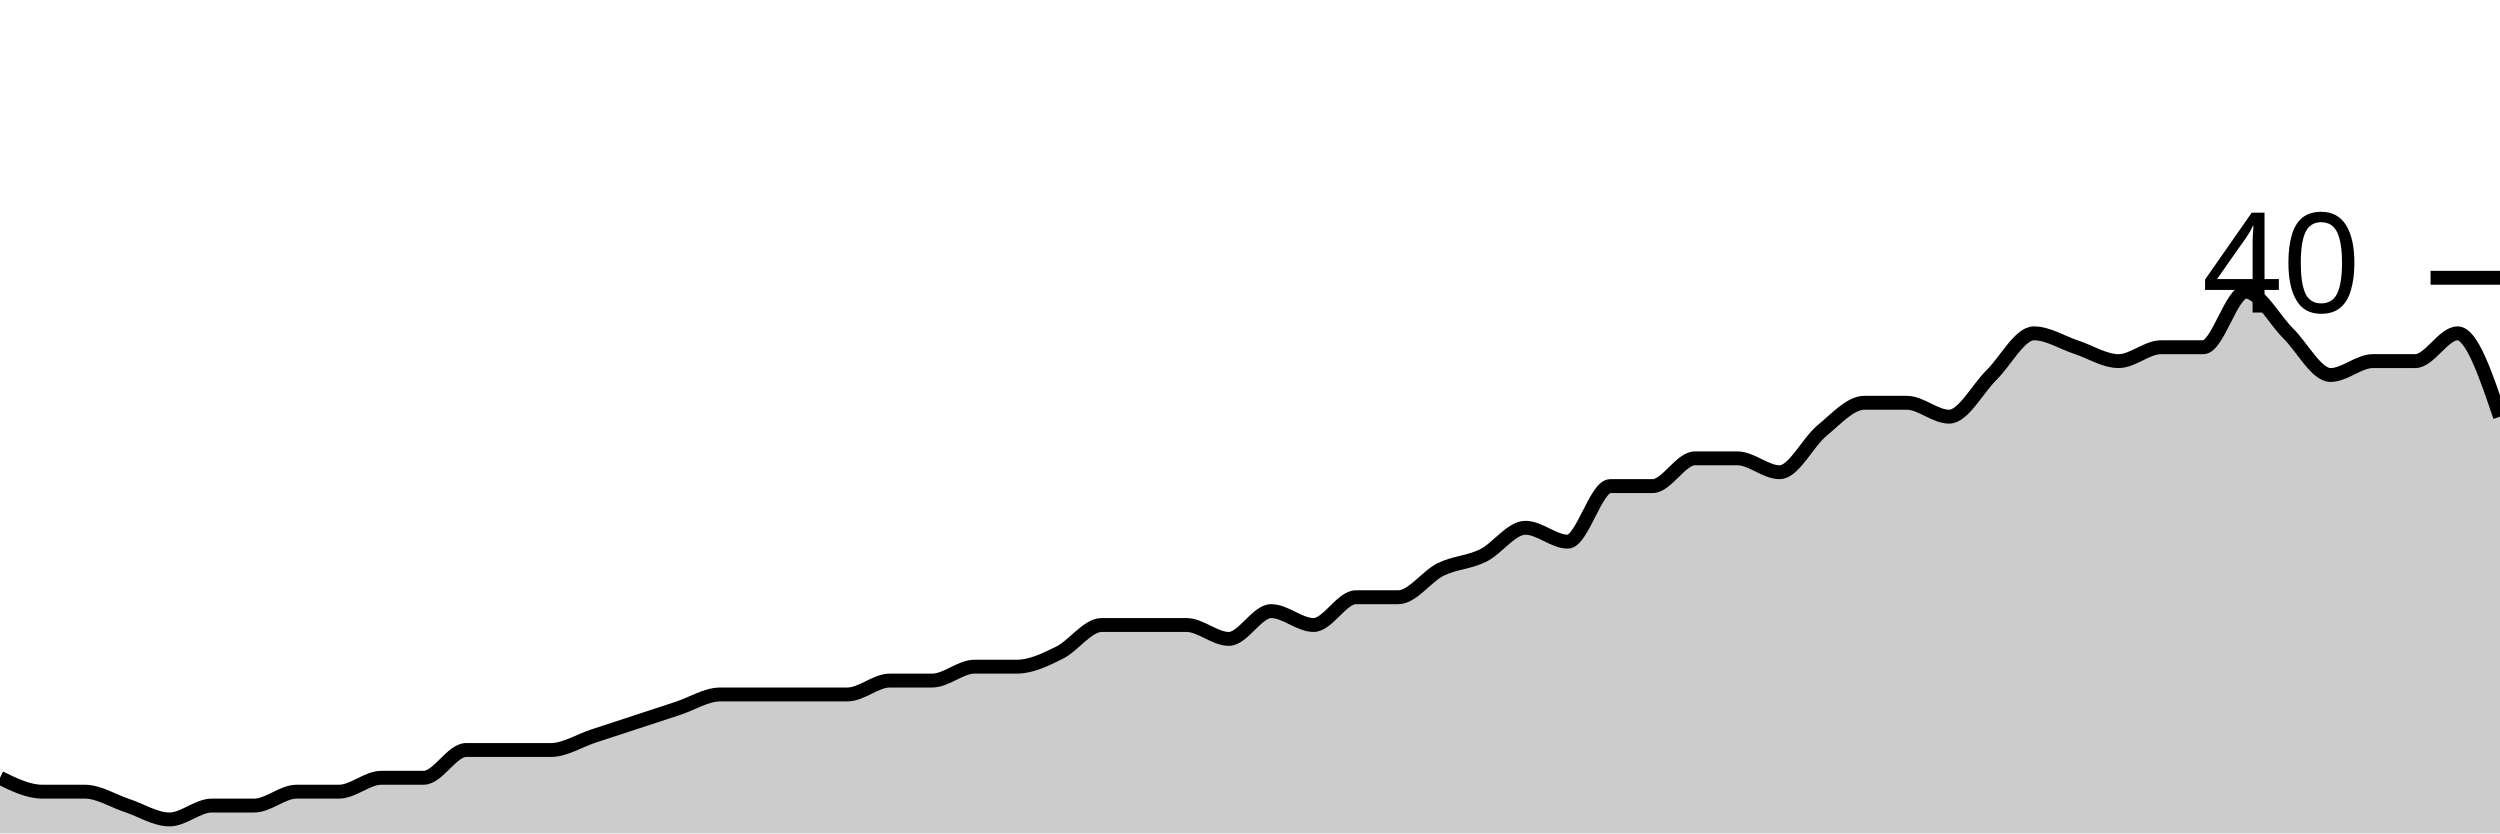
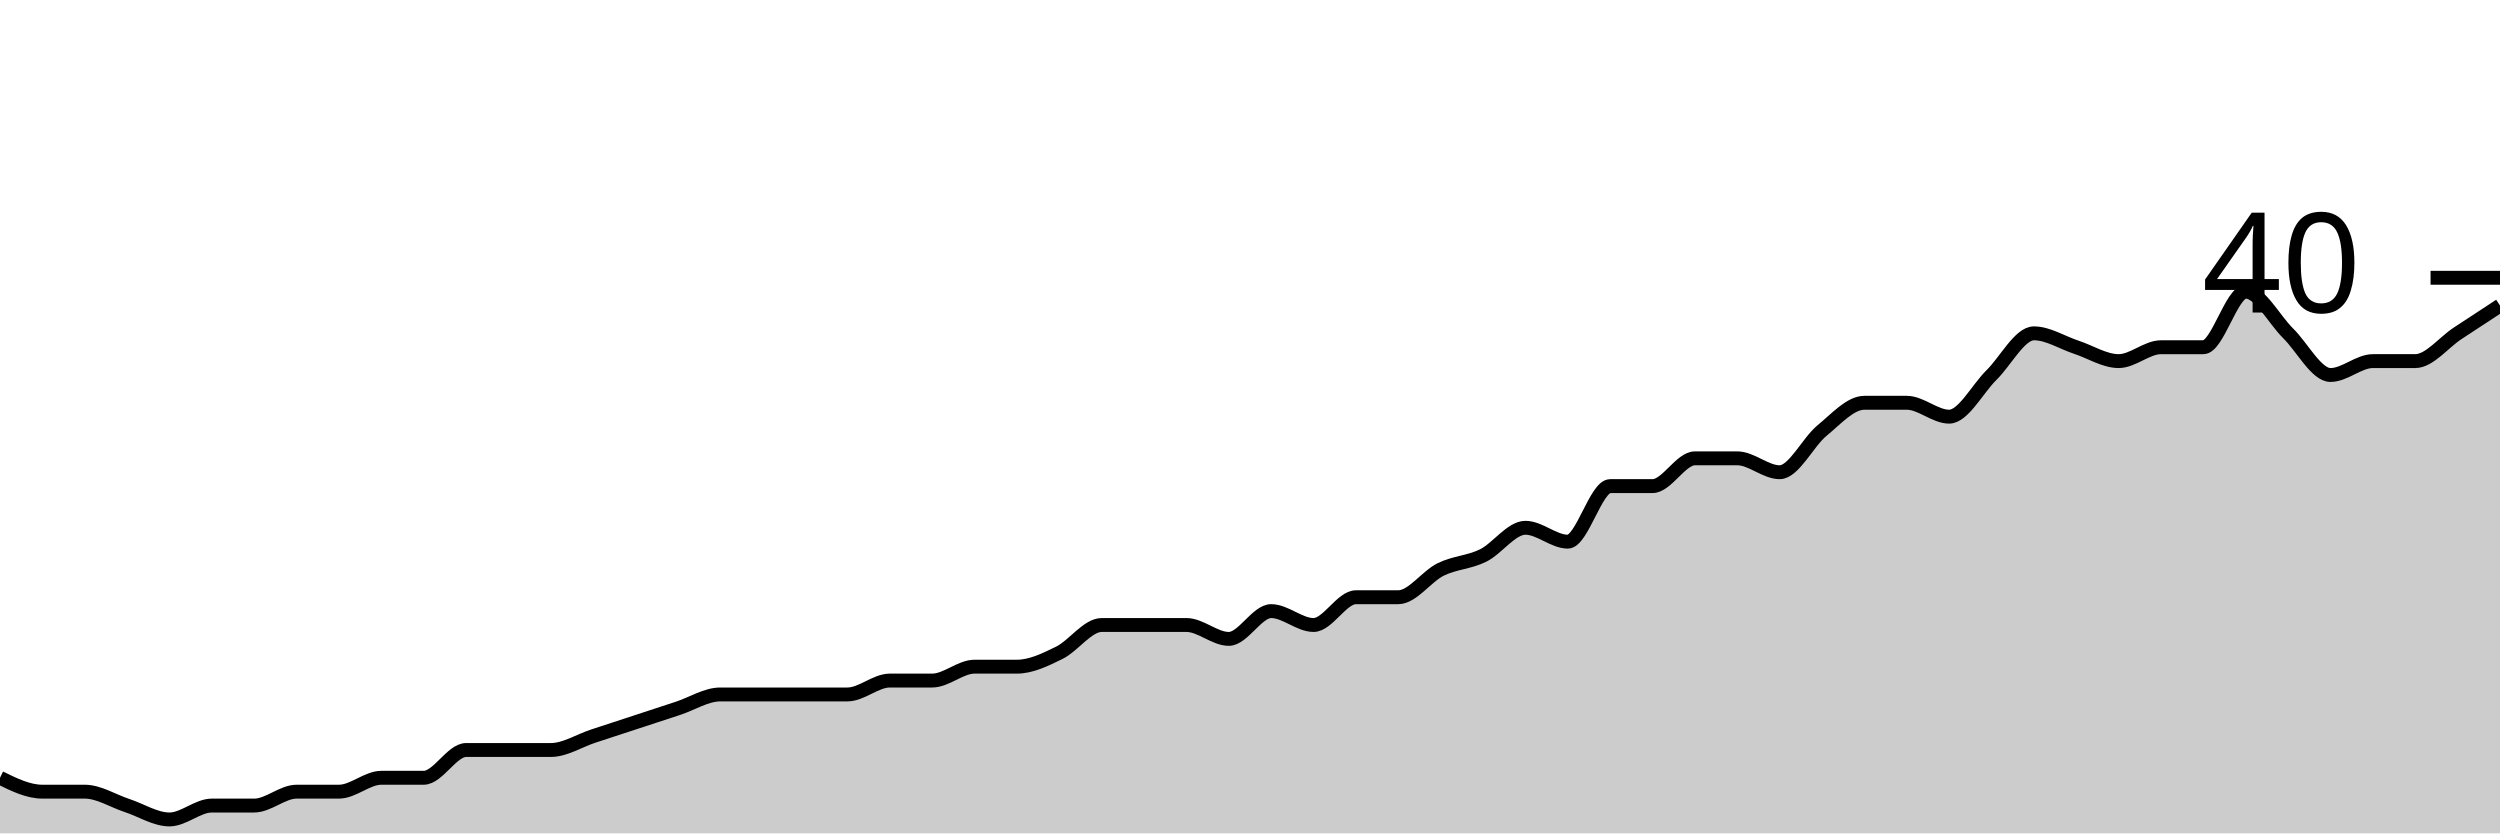
<svg xmlns="http://www.w3.org/2000/svg" viewBox="0 0 180 60">
  <g transform="translate(0,20)">
-     <path class="area" fill="rgba(0, 0, 0, 0.2)" d="M0,36C1.017,36.5,2.034,37,3.051,37C4.068,37,5.085,37,6.102,37C7.119,37,8.136,37.667,9.153,38C10.169,38.333,11.186,39,12.203,39C13.22,39,14.237,38,15.254,38C16.271,38,17.288,38,18.305,38C19.322,38,20.339,37,21.356,37C22.373,37,23.39,37,24.407,37C25.424,37,26.441,36,27.458,36C28.475,36,29.492,36,30.508,36C31.525,36,32.542,34,33.559,34C34.576,34,35.593,34,36.61,34C37.627,34,38.644,34,39.661,34C40.678,34,41.695,33.333,42.712,33C43.729,32.667,44.746,32.333,45.763,32C46.78,31.667,47.797,31.333,48.814,31C49.831,30.667,50.847,30,51.864,30C52.881,30,53.898,30,54.915,30C55.932,30,56.949,30,57.966,30C58.983,30,60,30,61.017,30C62.034,30,63.051,29,64.068,29C65.085,29,66.102,29,67.119,29C68.136,29,69.153,28,70.169,28C71.186,28,72.203,28,73.22,28C74.237,28,75.254,27.5,76.271,27C77.288,26.5,78.305,25,79.322,25C80.339,25,81.356,25,82.373,25C83.39,25,84.407,25,85.424,25C86.441,25,87.458,26,88.475,26C89.492,26,90.508,24,91.525,24C92.542,24,93.559,25,94.576,25C95.593,25,96.61,23,97.627,23C98.644,23,99.661,23,100.678,23C101.695,23,102.712,21.5,103.729,21C104.746,20.5,105.763,20.5,106.78,20C107.797,19.5,108.814,18,109.831,18C110.847,18,111.864,19,112.881,19C113.898,19,114.915,15,115.932,15C116.949,15,117.966,15,118.983,15C120,15,121.017,13,122.034,13C123.051,13,124.068,13,125.085,13C126.102,13,127.119,14,128.136,14C129.153,14,130.169,11.833,131.186,11C132.203,10.167,133.22,9,134.237,9C135.254,9,136.271,9,137.288,9C138.305,9,139.322,10,140.339,10C141.356,10,142.373,8,143.39,7C144.407,6,145.424,4,146.441,4C147.458,4,148.475,4.667,149.492,5C150.508,5.333,151.525,6,152.542,6C153.559,6,154.576,5,155.593,5C156.61,5,157.627,5,158.644,5C159.661,5,160.678,1,161.695,1C162.712,1,163.729,3,164.746,4C165.763,5,166.78,7,167.797,7C168.814,7,169.831,6,170.847,6C171.864,6,172.881,6,173.898,6C174.915,6,175.932,4,176.949,4C177.966,4,178.983,7,180,10L180,40C178.983,40,177.966,40,176.949,40C175.932,40,174.915,40,173.898,40C172.881,40,171.864,40,170.847,40C169.831,40,168.814,40,167.797,40C166.78,40,165.763,40,164.746,40C163.729,40,162.712,40,161.695,40C160.678,40,159.661,40,158.644,40C157.627,40,156.61,40,155.593,40C154.576,40,153.559,40,152.542,40C151.525,40,150.508,40,149.492,40C148.475,40,147.458,40,146.441,40C145.424,40,144.407,40,143.39,40C142.373,40,141.356,40,140.339,40C139.322,40,138.305,40,137.288,40C136.271,40,135.254,40,134.237,40C133.22,40,132.203,40,131.186,40C130.169,40,129.153,40,128.136,40C127.119,40,126.102,40,125.085,40C124.068,40,123.051,40,122.034,40C121.017,40,120,40,118.983,40C117.966,40,116.949,40,115.932,40C114.915,40,113.898,40,112.881,40C111.864,40,110.847,40,109.831,40C108.814,40,107.797,40,106.78,40C105.763,40,104.746,40,103.729,40C102.712,40,101.695,40,100.678,40C99.661,40,98.644,40,97.627,40C96.61,40,95.593,40,94.576,40C93.559,40,92.542,40,91.525,40C90.508,40,89.492,40,88.475,40C87.458,40,86.441,40,85.424,40C84.407,40,83.39,40,82.373,40C81.356,40,80.339,40,79.322,40C78.305,40,77.288,40,76.271,40C75.254,40,74.237,40,73.22,40C72.203,40,71.186,40,70.169,40C69.153,40,68.136,40,67.119,40C66.102,40,65.085,40,64.068,40C63.051,40,62.034,40,61.017,40C60,40,58.983,40,57.966,40C56.949,40,55.932,40,54.915,40C53.898,40,52.881,40,51.864,40C50.847,40,49.831,40,48.814,40C47.797,40,46.78,40,45.763,40C44.746,40,43.729,40,42.712,40C41.695,40,40.678,40,39.661,40C38.644,40,37.627,40,36.61,40C35.593,40,34.576,40,33.559,40C32.542,40,31.525,40,30.508,40C29.492,40,28.475,40,27.458,40C26.441,40,25.424,40,24.407,40C23.39,40,22.373,40,21.356,40C20.339,40,19.322,40,18.305,40C17.288,40,16.271,40,15.254,40C14.237,40,13.22,40,12.203,40C11.186,40,10.169,40,9.153,40C8.136,40,7.119,40,6.102,40C5.085,40,4.068,40,3.051,40C2.034,40,1.017,40,0,40Z" />
-     <path class="line" stroke="black" fill="none" d="M0,36C1.017,36.5,2.034,37,3.051,37C4.068,37,5.085,37,6.102,37C7.119,37,8.136,37.667,9.153,38C10.169,38.333,11.186,39,12.203,39C13.22,39,14.237,38,15.254,38C16.271,38,17.288,38,18.305,38C19.322,38,20.339,37,21.356,37C22.373,37,23.39,37,24.407,37C25.424,37,26.441,36,27.458,36C28.475,36,29.492,36,30.508,36C31.525,36,32.542,34,33.559,34C34.576,34,35.593,34,36.61,34C37.627,34,38.644,34,39.661,34C40.678,34,41.695,33.333,42.712,33C43.729,32.667,44.746,32.333,45.763,32C46.78,31.667,47.797,31.333,48.814,31C49.831,30.667,50.847,30,51.864,30C52.881,30,53.898,30,54.915,30C55.932,30,56.949,30,57.966,30C58.983,30,60,30,61.017,30C62.034,30,63.051,29,64.068,29C65.085,29,66.102,29,67.119,29C68.136,29,69.153,28,70.169,28C71.186,28,72.203,28,73.22,28C74.237,28,75.254,27.5,76.271,27C77.288,26.5,78.305,25,79.322,25C80.339,25,81.356,25,82.373,25C83.39,25,84.407,25,85.424,25C86.441,25,87.458,26,88.475,26C89.492,26,90.508,24,91.525,24C92.542,24,93.559,25,94.576,25C95.593,25,96.61,23,97.627,23C98.644,23,99.661,23,100.678,23C101.695,23,102.712,21.5,103.729,21C104.746,20.5,105.763,20.5,106.78,20C107.797,19.5,108.814,18,109.831,18C110.847,18,111.864,19,112.881,19C113.898,19,114.915,15,115.932,15C116.949,15,117.966,15,118.983,15C120,15,121.017,13,122.034,13C123.051,13,124.068,13,125.085,13C126.102,13,127.119,14,128.136,14C129.153,14,130.169,11.833,131.186,11C132.203,10.167,133.22,9,134.237,9C135.254,9,136.271,9,137.288,9C138.305,9,139.322,10,140.339,10C141.356,10,142.373,8,143.39,7C144.407,6,145.424,4,146.441,4C147.458,4,148.475,4.667,149.492,5C150.508,5.333,151.525,6,152.542,6C153.559,6,154.576,5,155.593,5C156.61,5,157.627,5,158.644,5C159.661,5,160.678,1,161.695,1C162.712,1,163.729,3,164.746,4C165.763,5,166.78,7,167.797,7C168.814,7,169.831,6,170.847,6C171.864,6,172.881,6,173.898,6C174.915,6,175.932,4,176.949,4C177.966,4,178.983,7,180,10" />
+     <path class="area" fill="rgba(0, 0, 0, 0.2)" d="M0,36C1.017,36.5,2.034,37,3.051,37C4.068,37,5.085,37,6.102,37C7.119,37,8.136,37.667,9.153,38C10.169,38.333,11.186,39,12.203,39C13.22,39,14.237,38,15.254,38C16.271,38,17.288,38,18.305,38C19.322,38,20.339,37,21.356,37C22.373,37,23.39,37,24.407,37C25.424,37,26.441,36,27.458,36C28.475,36,29.492,36,30.508,36C31.525,36,32.542,34,33.559,34C34.576,34,35.593,34,36.61,34C37.627,34,38.644,34,39.661,34C40.678,34,41.695,33.333,42.712,33C43.729,32.667,44.746,32.333,45.763,32C46.78,31.667,47.797,31.333,48.814,31C49.831,30.667,50.847,30,51.864,30C52.881,30,53.898,30,54.915,30C55.932,30,56.949,30,57.966,30C58.983,30,60,30,61.017,30C62.034,30,63.051,29,64.068,29C65.085,29,66.102,29,67.119,29C68.136,29,69.153,28,70.169,28C71.186,28,72.203,28,73.22,28C74.237,28,75.254,27.5,76.271,27C77.288,26.5,78.305,25,79.322,25C80.339,25,81.356,25,82.373,25C83.39,25,84.407,25,85.424,25C86.441,25,87.458,26,88.475,26C89.492,26,90.508,24,91.525,24C92.542,24,93.559,25,94.576,25C95.593,25,96.61,23,97.627,23C98.644,23,99.661,23,100.678,23C101.695,23,102.712,21.5,103.729,21C104.746,20.5,105.763,20.5,106.78,20C107.797,19.5,108.814,18,109.831,18C110.847,18,111.864,19,112.881,19C113.898,19,114.915,15,115.932,15C116.949,15,117.966,15,118.983,15C120,15,121.017,13,122.034,13C123.051,13,124.068,13,125.085,13C126.102,13,127.119,14,128.136,14C129.153,14,130.169,11.833,131.186,11C132.203,10.167,133.22,9,134.237,9C135.254,9,136.271,9,137.288,9C138.305,9,139.322,10,140.339,10C141.356,10,142.373,8,143.39,7C144.407,6,145.424,4,146.441,4C147.458,4,148.475,4.667,149.492,5C150.508,5.333,151.525,6,152.542,6C153.559,6,154.576,5,155.593,5C156.61,5,157.627,5,158.644,5C159.661,5,160.678,1,161.695,1C162.712,1,163.729,3,164.746,4C165.763,5,166.78,7,167.797,7C168.814,7,169.831,6,170.847,6C171.864,6,172.881,6,173.898,6C174.915,6,175.932,4.667,176.949,4C177.966,3.333,178.983,2.667,180,2L180,40C178.983,40,177.966,40,176.949,40C175.932,40,174.915,40,173.898,40C172.881,40,171.864,40,170.847,40C169.831,40,168.814,40,167.797,40C166.78,40,165.763,40,164.746,40C163.729,40,162.712,40,161.695,40C160.678,40,159.661,40,158.644,40C157.627,40,156.61,40,155.593,40C154.576,40,153.559,40,152.542,40C151.525,40,150.508,40,149.492,40C148.475,40,147.458,40,146.441,40C145.424,40,144.407,40,143.39,40C142.373,40,141.356,40,140.339,40C139.322,40,138.305,40,137.288,40C136.271,40,135.254,40,134.237,40C133.22,40,132.203,40,131.186,40C130.169,40,129.153,40,128.136,40C127.119,40,126.102,40,125.085,40C124.068,40,123.051,40,122.034,40C121.017,40,120,40,118.983,40C117.966,40,116.949,40,115.932,40C114.915,40,113.898,40,112.881,40C111.864,40,110.847,40,109.831,40C108.814,40,107.797,40,106.78,40C105.763,40,104.746,40,103.729,40C102.712,40,101.695,40,100.678,40C99.661,40,98.644,40,97.627,40C96.61,40,95.593,40,94.576,40C93.559,40,92.542,40,91.525,40C90.508,40,89.492,40,88.475,40C87.458,40,86.441,40,85.424,40C84.407,40,83.39,40,82.373,40C81.356,40,80.339,40,79.322,40C78.305,40,77.288,40,76.271,40C75.254,40,74.237,40,73.22,40C72.203,40,71.186,40,70.169,40C69.153,40,68.136,40,67.119,40C66.102,40,65.085,40,64.068,40C63.051,40,62.034,40,61.017,40C60,40,58.983,40,57.966,40C56.949,40,55.932,40,54.915,40C53.898,40,52.881,40,51.864,40C50.847,40,49.831,40,48.814,40C47.797,40,46.78,40,45.763,40C44.746,40,43.729,40,42.712,40C41.695,40,40.678,40,39.661,40C38.644,40,37.627,40,36.61,40C35.593,40,34.576,40,33.559,40C32.542,40,31.525,40,30.508,40C29.492,40,28.475,40,27.458,40C26.441,40,25.424,40,24.407,40C23.39,40,22.373,40,21.356,40C20.339,40,19.322,40,18.305,40C17.288,40,16.271,40,15.254,40C14.237,40,13.22,40,12.203,40C11.186,40,10.169,40,9.153,40C8.136,40,7.119,40,6.102,40C5.085,40,4.068,40,3.051,40C2.034,40,1.017,40,0,40Z" />
+     <path class="line" stroke="black" fill="none" d="M0,36C1.017,36.5,2.034,37,3.051,37C4.068,37,5.085,37,6.102,37C7.119,37,8.136,37.667,9.153,38C10.169,38.333,11.186,39,12.203,39C13.22,39,14.237,38,15.254,38C16.271,38,17.288,38,18.305,38C19.322,38,20.339,37,21.356,37C22.373,37,23.39,37,24.407,37C25.424,37,26.441,36,27.458,36C28.475,36,29.492,36,30.508,36C31.525,36,32.542,34,33.559,34C34.576,34,35.593,34,36.61,34C37.627,34,38.644,34,39.661,34C40.678,34,41.695,33.333,42.712,33C43.729,32.667,44.746,32.333,45.763,32C46.78,31.667,47.797,31.333,48.814,31C49.831,30.667,50.847,30,51.864,30C52.881,30,53.898,30,54.915,30C55.932,30,56.949,30,57.966,30C58.983,30,60,30,61.017,30C62.034,30,63.051,29,64.068,29C65.085,29,66.102,29,67.119,29C68.136,29,69.153,28,70.169,28C71.186,28,72.203,28,73.22,28C74.237,28,75.254,27.5,76.271,27C77.288,26.5,78.305,25,79.322,25C80.339,25,81.356,25,82.373,25C83.39,25,84.407,25,85.424,25C86.441,25,87.458,26,88.475,26C89.492,26,90.508,24,91.525,24C92.542,24,93.559,25,94.576,25C95.593,25,96.61,23,97.627,23C98.644,23,99.661,23,100.678,23C101.695,23,102.712,21.5,103.729,21C104.746,20.5,105.763,20.5,106.78,20C107.797,19.5,108.814,18,109.831,18C110.847,18,111.864,19,112.881,19C113.898,19,114.915,15,115.932,15C116.949,15,117.966,15,118.983,15C120,15,121.017,13,122.034,13C123.051,13,124.068,13,125.085,13C126.102,13,127.119,14,128.136,14C129.153,14,130.169,11.833,131.186,11C132.203,10.167,133.22,9,134.237,9C135.254,9,136.271,9,137.288,9C138.305,9,139.322,10,140.339,10C141.356,10,142.373,8,143.39,7C144.407,6,145.424,4,146.441,4C147.458,4,148.475,4.667,149.492,5C150.508,5.333,151.525,6,152.542,6C153.559,6,154.576,5,155.593,5C156.61,5,157.627,5,158.644,5C159.661,5,160.678,1,161.695,1C162.712,1,163.729,3,164.746,4C165.763,5,166.78,7,167.797,7C168.814,7,169.831,6,170.847,6C171.864,6,172.881,6,173.898,6C174.915,6,175.932,4.667,176.949,4C177.966,3.333,178.983,2.667,180,2" />
    <path class="axis-ceiling" stroke-width="1" stroke="black" fill="none" d="M175,0L180,0" />
    <text class="axis-ceiling-label" font-family="sans-serif" text-anchor="end" font-size="10px" x="170" y="2.5">40</text>
  </g>
</svg>
